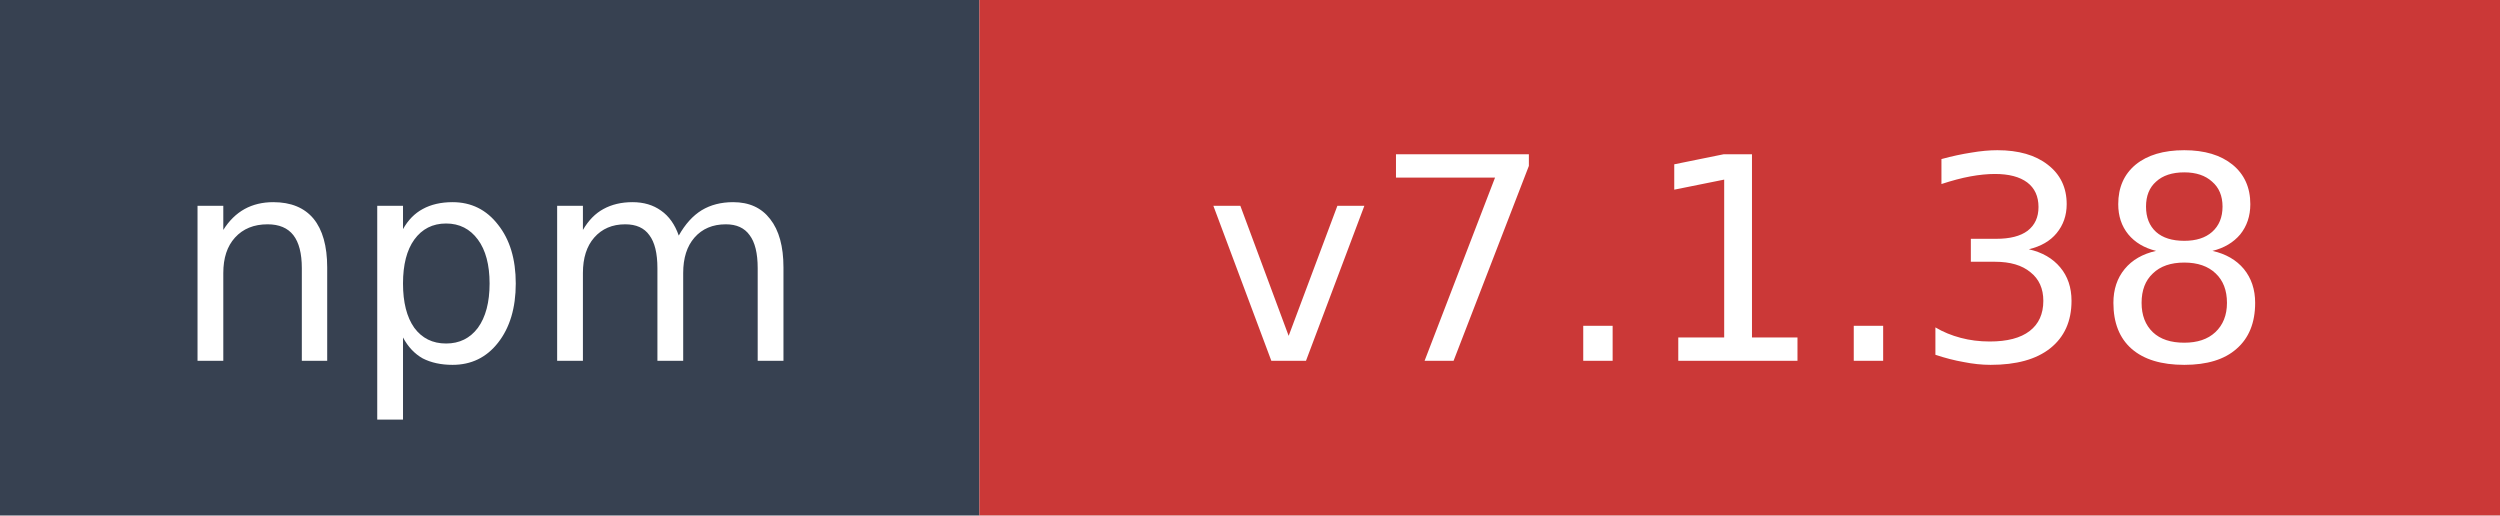
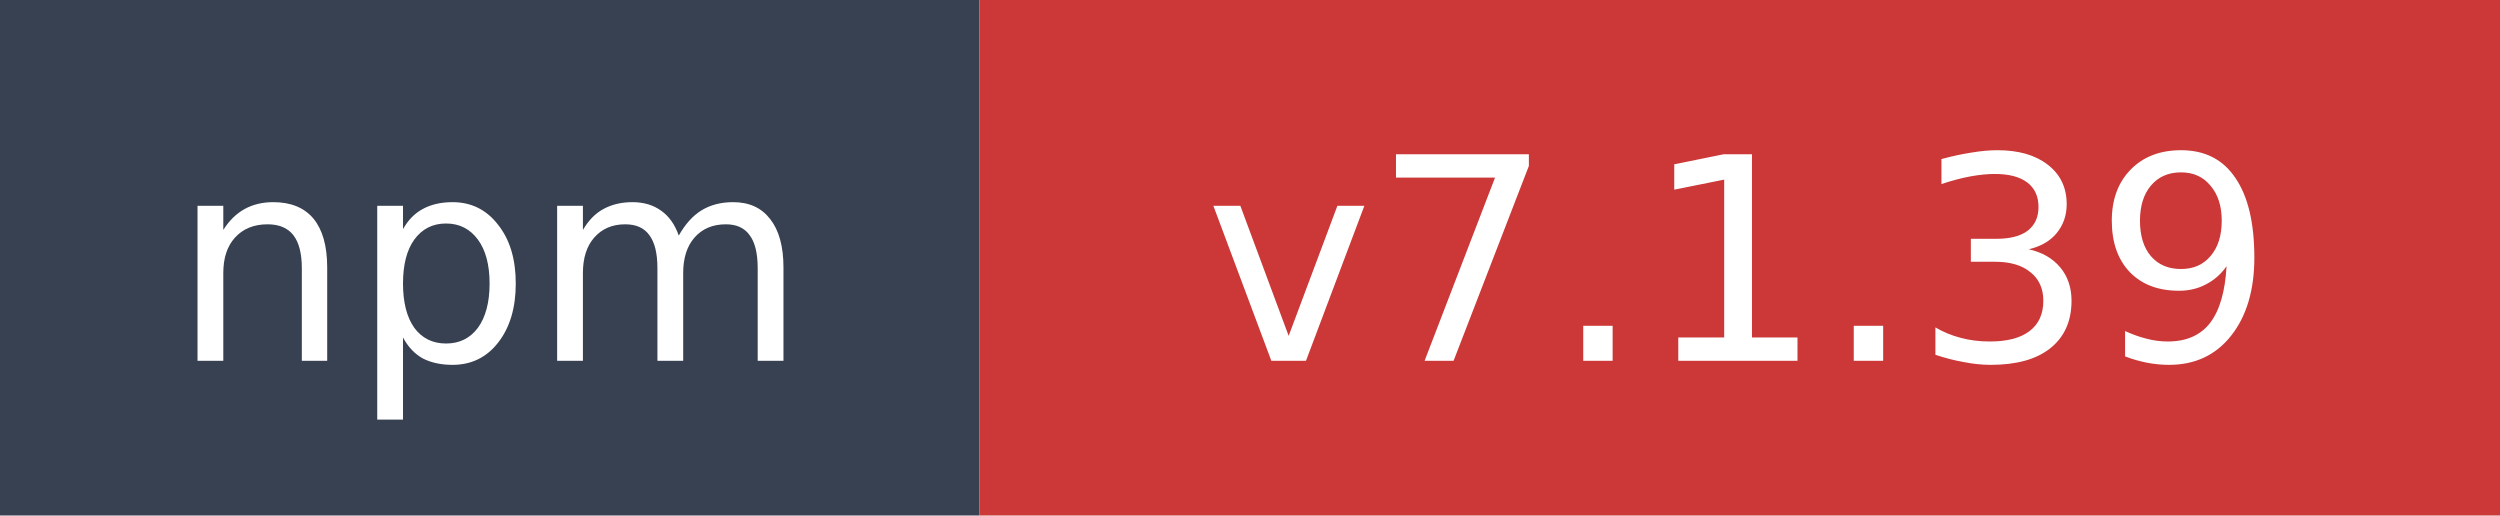
- <svg xmlns="http://www.w3.org/2000/svg" width="97" height="20" role="img" aria-label="npm: v7.1.38">
+ <svg xmlns="http://www.w3.org/2000/svg" width="97" height="20" role="img" aria-label="npm: v7.1.39">
  <rect width="38" height="20" fill="#374151" />
  <rect x="38" width="59" height="20" fill="#cb3837" />
  <text x="19" y="14" fill="#ffffff" font-family="Verdana,Geneva,DejaVu Sans,sans-serif" font-size="11" text-anchor="middle">npm</text>
-   <text x="67.5" y="14" fill="#ffffff" font-family="Verdana,Geneva,DejaVu Sans,sans-serif" font-size="11" text-anchor="middle">v7.1.38</text>
+   <text x="67.5" y="14" fill="#ffffff" font-family="Verdana,Geneva,DejaVu Sans,sans-serif" font-size="11" text-anchor="middle">v7.1.39</text>
</svg>
